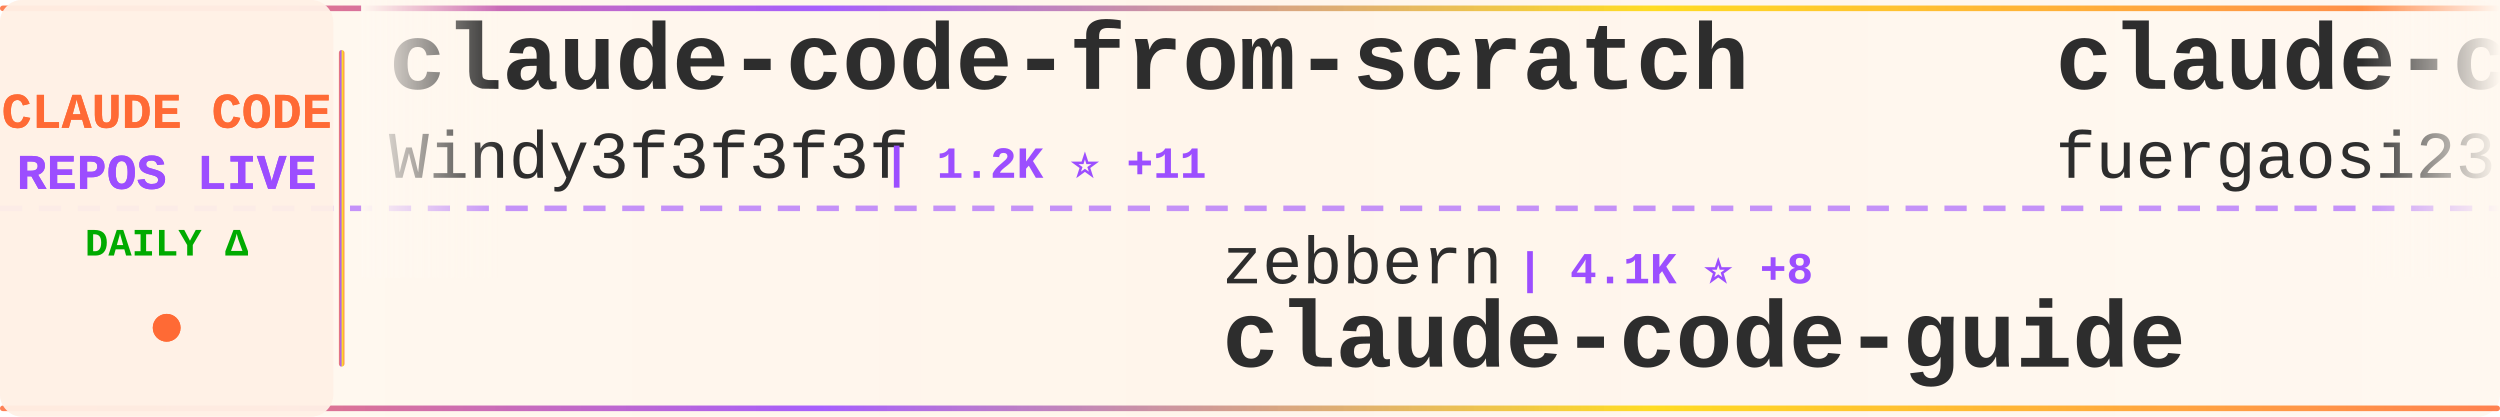
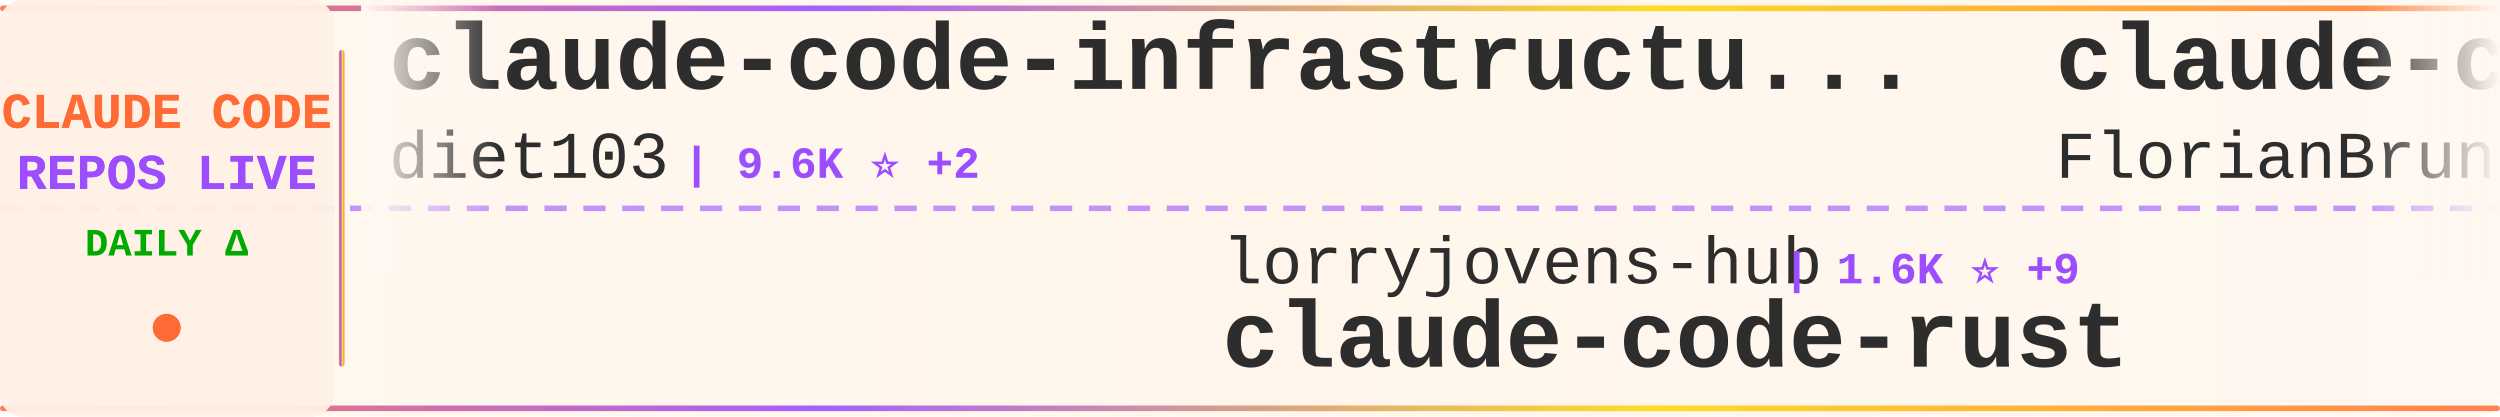
<svg xmlns="http://www.w3.org/2000/svg" width="900" height="150">
  <defs>
    <linearGradient id="tickerBg" x1="0%" y1="0%" x2="100%" y2="0%">
      <stop offset="0%" style="stop-color:#fff8f0;stop-opacity:0.98" />
      <stop offset="50%" style="stop-color:#fff5eb;stop-opacity:1" />
      <stop offset="100%" style="stop-color:#fff8f0;stop-opacity:0.98" />
    </linearGradient>
    <linearGradient id="borderGrad" x1="0%" y1="0%" x2="100%" y2="0%">
      <stop offset="0%" style="stop-color:#FF6B35;stop-opacity:0.85">
        <animate attributeName="stop-opacity" values="0.85;1;0.85" dur="2s" repeatCount="indefinite" />
      </stop>
      <stop offset="33%" style="stop-color:#9C4EFF;stop-opacity:0.9">
        <animate attributeName="stop-opacity" values="0.9;1;0.9" dur="2.2s" repeatCount="indefinite" />
      </stop>
      <stop offset="66%" style="stop-color:#FFD700;stop-opacity:0.85">
        <animate attributeName="stop-opacity" values="0.85;1;0.85" dur="1.8s" repeatCount="indefinite" />
      </stop>
      <stop offset="100%" style="stop-color:#FF6B35;stop-opacity:0.85">
        <animate attributeName="stop-opacity" values="0.85;1;0.85" dur="2s" repeatCount="indefinite" />
      </stop>
    </linearGradient>
    <filter id="textGlow">
      <feGaussianBlur stdDeviation="0.15" result="coloredBlur" />
      <feMerge>
        <feMergeNode in="coloredBlur" />
        <feMergeNode in="SourceGraphic" />
      </feMerge>
    </filter>
    <filter id="metricGlow">
      <feGaussianBlur stdDeviation="0.2" result="coloredBlur" />
      <feMerge>
        <feMergeNode in="coloredBlur" />
        <feMergeNode in="SourceGraphic" />
      </feMerge>
    </filter>
    <linearGradient id="leftFade" x1="0%" y1="0%" x2="100%" y2="0%">
      <stop offset="0%" style="stop-color:#fff8f0;stop-opacity:1" />
      <stop offset="100%" style="stop-color:#fff8f0;stop-opacity:0" />
    </linearGradient>
    <linearGradient id="rightFade" x1="0%" y1="0%" x2="100%" y2="0%">
      <stop offset="0%" style="stop-color:#fff8f0;stop-opacity:0" />
      <stop offset="100%" style="stop-color:#fff8f0;stop-opacity:1" />
    </linearGradient>
  </defs>
  <rect width="900" height="150" fill="url(#tickerBg)" rx="8" />
  <rect x="0" y="2" width="900" height="2" fill="url(#borderGrad)" rx="1" />
  <rect x="0" y="146" width="900" height="2" fill="url(#borderGrad)" rx="1" />
  <line x1="0" y1="75" x2="900" y2="75" stroke="#9C4EFF" stroke-width="2" stroke-dasharray="8 6" opacity="0.6" />
  <rect x="0" y="0" width="120" height="150" fill="#fff0e6" opacity="0.95" rx="8" />
  <text x="60" y="46" font-family="'Courier New', monospace" font-size="18" font-weight="bold" fill="#FF6B35" text-anchor="middle" filter="url(#textGlow)">
    CLAUDE CODE
  </text>
  <text x="60" y="68" font-family="'Courier New', monospace" font-size="18" font-weight="bold" fill="#9C4EFF" text-anchor="middle" filter="url(#textGlow)">
    REPOS LIVE
  </text>
  <text x="60" y="92" font-family="'Courier New', monospace" font-size="14" font-weight="bold" fill="#00aa00" text-anchor="middle">
    DAILY Δ
  </text>
  <circle cx="60" cy="118" r="5" fill="#FF6B35" filter="url(#metricGlow)">
    <animate attributeName="r" values="4;6;4" dur="1.5s" repeatCount="indefinite" />
    <animate attributeName="opacity" values="0.6;1;0.6" dur="1.5s" repeatCount="indefinite" />
  </circle>
  <rect x="122" y="18" width="2" height="114" fill="url(#borderGrad)" rx="1" />
  <clipPath id="tickerClip">
    <rect x="130" y="0" width="770" height="150" />
  </clipPath>
  <g clip-path="url(#tickerClip)">
    <g id="tickerItems">
      <animateTransform attributeName="transform" attributeType="XML" type="translate" from="0 0" to="-3000 0" dur="54s" repeatCount="indefinite" />
      <g transform="translate(0, 0)">
-         <text x="140" y="32" font-family="'Courier New', monospace" font-size="34" font-weight="bold" fill="#2d2d2d">claude-code-from-scratch</text>
-         <text x="140" y="64" font-family="'Courier New', monospace" font-size="24" font-weight="normal" fill="#2d2d2d" opacity="1.0">Windy3f3f3f3f</text>
-         <text x="318" y="64" font-family="'Courier New', monospace" font-size="16" font-weight="bold" fill="#9C4EFF"> | 1.2K ⭐ +11</text>
+         <text x="140" y="32" font-family="'Courier New', monospace" font-size="34" font-weight="bold" fill="#2d2d2d">claude-code-infrastructu...</text>
+         <text x="140" y="64" font-family="'Courier New', monospace" font-size="24" font-weight="normal" fill="#2d2d2d" opacity="1.0">diet103</text>
+         <text x="246" y="64" font-family="'Courier New', monospace" font-size="16" font-weight="bold" fill="#9C4EFF"> | 9.6K ⭐ +2</text>
      </g>
      <g transform="translate(300, 0)">
-         <text x="140" y="102" font-family="'Courier New', monospace" font-size="24" font-weight="normal" fill="#2d2d2d" opacity="1.0">zebbern</text>
-         <text x="246" y="102" font-family="'Courier New', monospace" font-size="16" font-weight="bold" fill="#9C4EFF"> | 4.1K ⭐ +8</text>
-         <text x="140" y="132" font-family="'Courier New', monospace" font-size="34" font-weight="bold" fill="#2d2d2d">claude-code-guide</text>
+         <text x="140" y="102" font-family="'Courier New', monospace" font-size="24" font-weight="normal" fill="#2d2d2d" opacity="1.0">lorryjovens-hub</text>
+         <text x="342" y="102" font-family="'Courier New', monospace" font-size="16" font-weight="bold" fill="#9C4EFF"> | 1.6K ⭐ +9</text>
+         <text x="140" y="132" font-family="'Courier New', monospace" font-size="34" font-weight="bold" fill="#2d2d2d">claude-code-rust</text>
      </g>
      <g transform="translate(600, 0)">
-         <text x="140" y="32" font-family="'Courier New', monospace" font-size="34" font-weight="bold" fill="#2d2d2d">claude-code-proxy</text>
-         <text x="140" y="64" font-family="'Courier New', monospace" font-size="24" font-weight="normal" fill="#2d2d2d" opacity="1.0">fuergaosi233</text>
-         <text x="306" y="64" font-family="'Courier New', monospace" font-size="16" font-weight="bold" fill="#9C4EFF"> | 2.6K ⭐ +5</text>
+         <text x="140" y="32" font-family="'Courier New', monospace" font-size="34" font-weight="bold" fill="#2d2d2d">claude-code-ultimate-gui...</text>
+         <text x="140" y="64" font-family="'Courier New', monospace" font-size="24" font-weight="normal" fill="#2d2d2d" opacity="1.0">FlorianBruniaux</text>
+         <text x="342" y="64" font-family="'Courier New', monospace" font-size="16" font-weight="bold" fill="#9C4EFF"> | 4.3K ⭐ +17</text>
      </g>
      <g transform="translate(900, 0)">
-         <text x="140" y="102" font-family="'Courier New', monospace" font-size="24" font-weight="normal" fill="#2d2d2d" opacity="1.0">hangsman</text>
-         <text x="258" y="102" font-family="'Courier New', monospace" font-size="16" font-weight="bold" fill="#9C4EFF"> | 774 ⭐ +1</text>
-         <text x="140" y="132" font-family="'Courier New', monospace" font-size="34" font-weight="bold" fill="#2d2d2d">claude-code-source</text>
+         <text x="140" y="102" font-family="'Courier New', monospace" font-size="24" font-weight="normal" fill="#2d2d2d" opacity="1.0">pengchengneo</text>
+         <text x="306" y="102" font-family="'Courier New', monospace" font-size="16" font-weight="bold" fill="#9C4EFF"> | 1.3K ⭐ +6</text>
+         <text x="140" y="132" font-family="'Courier New', monospace" font-size="34" font-weight="bold" fill="#2d2d2d">Claude-Code</text>
      </g>
      <g transform="translate(1200, 0)">
-         <text x="140" y="32" font-family="'Courier New', monospace" font-size="34" font-weight="bold" fill="#2d2d2d">Claude-code</text>
-         <text x="140" y="64" font-family="'Courier New', monospace" font-size="24" font-weight="normal" fill="#2d2d2d" opacity="1.0">zstmfhy</text>
-         <text x="246" y="64" font-family="'Courier New', monospace" font-size="16" font-weight="bold" fill="#9C4EFF"> | 190 ⭐</text>
+         <text x="140" y="32" font-family="'Courier New', monospace" font-size="34" font-weight="bold" fill="#2d2d2d">edmunds-claude-code</text>
+         <text x="140" y="64" font-family="'Courier New', monospace" font-size="24" font-weight="normal" fill="#2d2d2d" opacity="1.0">edmund-io</text>
+         <text x="270" y="64" font-family="'Courier New', monospace" font-size="16" font-weight="bold" fill="#9C4EFF"> | 1.4K ⭐ +3</text>
      </g>
      <g transform="translate(1500, 0)">
-         <text x="140" y="102" font-family="'Courier New', monospace" font-size="24" font-weight="normal" fill="#2d2d2d" opacity="1.0">AICoderTudou</text>
-         <text x="306" y="102" font-family="'Courier New', monospace" font-size="16" font-weight="bold" fill="#9C4EFF"> | 499 ⭐ +1</text>
-         <text x="140" y="132" font-family="'Courier New', monospace" font-size="34" font-weight="bold" fill="#2d2d2d">claude-code-tudou</text>
+         <text x="140" y="102" font-family="'Courier New', monospace" font-size="24" font-weight="normal" fill="#2d2d2d" opacity="1.0">andrew-kramer-inno</text>
+         <text x="378" y="102" font-family="'Courier New', monospace" font-size="16" font-weight="bold" fill="#9C4EFF"> | 587 ⭐</text>
+         <text x="140" y="132" font-family="'Courier New', monospace" font-size="34" font-weight="bold" fill="#2d2d2d">claude-code-source-build</text>
      </g>
      <g transform="translate(1800, 0)">
-         <text x="140" y="32" font-family="'Courier New', monospace" font-size="34" font-weight="bold" fill="#2d2d2d">Claude-Code-Usage-Monito...</text>
-         <text x="140" y="64" font-family="'Courier New', monospace" font-size="24" font-weight="normal" fill="#2d2d2d" opacity="1.0">Maciek-roboblog</text>
-         <text x="342" y="64" font-family="'Courier New', monospace" font-size="16" font-weight="bold" fill="#9C4EFF"> | 8.0K ⭐ +10</text>
+         <text x="140" y="32" font-family="'Courier New', monospace" font-size="34" font-weight="bold" fill="#2d2d2d">how-claude-code-works</text>
+         <text x="140" y="64" font-family="'Courier New', monospace" font-size="24" font-weight="normal" fill="#2d2d2d" opacity="1.0">Windy3f3f3f3f</text>
+         <text x="318" y="64" font-family="'Courier New', monospace" font-size="16" font-weight="bold" fill="#9C4EFF"> | 2.3K ⭐ +17</text>
      </g>
      <g transform="translate(2100, 0)">
-         <text x="140" y="102" font-family="'Courier New', monospace" font-size="24" font-weight="normal" fill="#2d2d2d" opacity="1.0">snarktank</text>
-         <text x="270" y="102" font-family="'Courier New', monospace" font-size="16" font-weight="bold" fill="#9C4EFF"> | 18.9K ⭐ +74</text>
-         <text x="140" y="132" font-family="'Courier New', monospace" font-size="34" font-weight="bold" fill="#2d2d2d">ralph</text>
+         <text x="140" y="102" font-family="'Courier New', monospace" font-size="24" font-weight="normal" fill="#2d2d2d" opacity="1.0">liuup</text>
+         <text x="222" y="102" font-family="'Courier New', monospace" font-size="16" font-weight="bold" fill="#9C4EFF"> | 2.4K ⭐ +28</text>
+         <text x="140" y="132" font-family="'Courier New', monospace" font-size="34" font-weight="bold" fill="#2d2d2d">claude-code-analysis</text>
      </g>
      <g transform="translate(2400, 0)">
-         <text x="140" y="32" font-family="'Courier New', monospace" font-size="34" font-weight="bold" fill="#2d2d2d">ClaudeCode</text>
-         <text x="140" y="64" font-family="'Courier New', monospace" font-size="24" font-weight="normal" fill="#2d2d2d" opacity="1.0">guanshan</text>
-         <text x="258" y="64" font-family="'Courier New', monospace" font-size="16" font-weight="bold" fill="#9C4EFF"> | 59 ⭐</text>
+         <text x="140" y="32" font-family="'Courier New', monospace" font-size="34" font-weight="bold" fill="#2d2d2d">claude-code-system-promp...</text>
+         <text x="140" y="64" font-family="'Courier New', monospace" font-size="24" font-weight="normal" fill="#2d2d2d" opacity="1.0">Piebald-AI</text>
+         <text x="282" y="64" font-family="'Courier New', monospace" font-size="16" font-weight="bold" fill="#9C4EFF"> | 10.1K ⭐ +43</text>
      </g>
      <g transform="translate(2700, 0)">
-         <text x="140" y="102" font-family="'Courier New', monospace" font-size="24" font-weight="normal" fill="#2d2d2d" opacity="1.0">ghuntley</text>
-         <text x="258" y="102" font-family="'Courier New', monospace" font-size="16" font-weight="bold" fill="#9C4EFF"> | 976 ⭐ +1</text>
-         <text x="140" y="132" font-family="'Courier New', monospace" font-size="34" font-weight="bold" fill="#2d2d2d">claude-code-source-code-...</text>
+         <text x="140" y="102" font-family="'Courier New', monospace" font-size="24" font-weight="normal" fill="#2d2d2d" opacity="1.0">ponponon</text>
+         <text x="258" y="102" font-family="'Courier New', monospace" font-size="16" font-weight="bold" fill="#9C4EFF"> | 2.2K ⭐</text>
+         <text x="140" y="132" font-family="'Courier New', monospace" font-size="34" font-weight="bold" fill="#2d2d2d">claude_code_src</text>
      </g>
      <g transform="translate(3000, 0)">
-         <text x="140" y="32" font-family="'Courier New', monospace" font-size="34" font-weight="bold" fill="#2d2d2d">claude-code-from-scratch</text>
-         <text x="140" y="64" font-family="'Courier New', monospace" font-size="24" font-weight="normal" fill="#2d2d2d" opacity="1.0">Windy3f3f3f3f</text>
-         <text x="318" y="64" font-family="'Courier New', monospace" font-size="16" font-weight="bold" fill="#9C4EFF"> | 1.2K ⭐ +11</text>
+         <text x="140" y="32" font-family="'Courier New', monospace" font-size="34" font-weight="bold" fill="#2d2d2d">claude-code-infrastructu...</text>
+         <text x="140" y="64" font-family="'Courier New', monospace" font-size="24" font-weight="normal" fill="#2d2d2d" opacity="1.0">diet103</text>
+         <text x="246" y="64" font-family="'Courier New', monospace" font-size="16" font-weight="bold" fill="#9C4EFF"> | 9.6K ⭐ +2</text>
      </g>
      <g transform="translate(3300, 0)">
-         <text x="140" y="102" font-family="'Courier New', monospace" font-size="24" font-weight="normal" fill="#2d2d2d" opacity="1.0">zebbern</text>
-         <text x="246" y="102" font-family="'Courier New', monospace" font-size="16" font-weight="bold" fill="#9C4EFF"> | 4.1K ⭐ +8</text>
-         <text x="140" y="132" font-family="'Courier New', monospace" font-size="34" font-weight="bold" fill="#2d2d2d">claude-code-guide</text>
+         <text x="140" y="102" font-family="'Courier New', monospace" font-size="24" font-weight="normal" fill="#2d2d2d" opacity="1.0">lorryjovens-hub</text>
+         <text x="342" y="102" font-family="'Courier New', monospace" font-size="16" font-weight="bold" fill="#9C4EFF"> | 1.6K ⭐ +9</text>
+         <text x="140" y="132" font-family="'Courier New', monospace" font-size="34" font-weight="bold" fill="#2d2d2d">claude-code-rust</text>
      </g>
      <g transform="translate(3600, 0)">
-         <text x="140" y="32" font-family="'Courier New', monospace" font-size="34" font-weight="bold" fill="#2d2d2d">claude-code-proxy</text>
-         <text x="140" y="64" font-family="'Courier New', monospace" font-size="24" font-weight="normal" fill="#2d2d2d" opacity="1.0">fuergaosi233</text>
-         <text x="306" y="64" font-family="'Courier New', monospace" font-size="16" font-weight="bold" fill="#9C4EFF"> | 2.6K ⭐ +5</text>
+         <text x="140" y="32" font-family="'Courier New', monospace" font-size="34" font-weight="bold" fill="#2d2d2d">claude-code-ultimate-gui...</text>
+         <text x="140" y="64" font-family="'Courier New', monospace" font-size="24" font-weight="normal" fill="#2d2d2d" opacity="1.0">FlorianBruniaux</text>
+         <text x="342" y="64" font-family="'Courier New', monospace" font-size="16" font-weight="bold" fill="#9C4EFF"> | 4.3K ⭐ +17</text>
      </g>
      <g transform="translate(3900, 0)">
-         <text x="140" y="102" font-family="'Courier New', monospace" font-size="24" font-weight="normal" fill="#2d2d2d" opacity="1.0">hangsman</text>
-         <text x="258" y="102" font-family="'Courier New', monospace" font-size="16" font-weight="bold" fill="#9C4EFF"> | 774 ⭐ +1</text>
-         <text x="140" y="132" font-family="'Courier New', monospace" font-size="34" font-weight="bold" fill="#2d2d2d">claude-code-source</text>
+         <text x="140" y="102" font-family="'Courier New', monospace" font-size="24" font-weight="normal" fill="#2d2d2d" opacity="1.0">pengchengneo</text>
+         <text x="306" y="102" font-family="'Courier New', monospace" font-size="16" font-weight="bold" fill="#9C4EFF"> | 1.3K ⭐ +6</text>
+         <text x="140" y="132" font-family="'Courier New', monospace" font-size="34" font-weight="bold" fill="#2d2d2d">Claude-Code</text>
      </g>
    </g>
  </g>
  <rect x="130" y="0" width="50" height="100" fill="url(#leftFade)" />
  <rect x="850" y="0" width="50" height="100" fill="url(#rightFade)" />
</svg>
